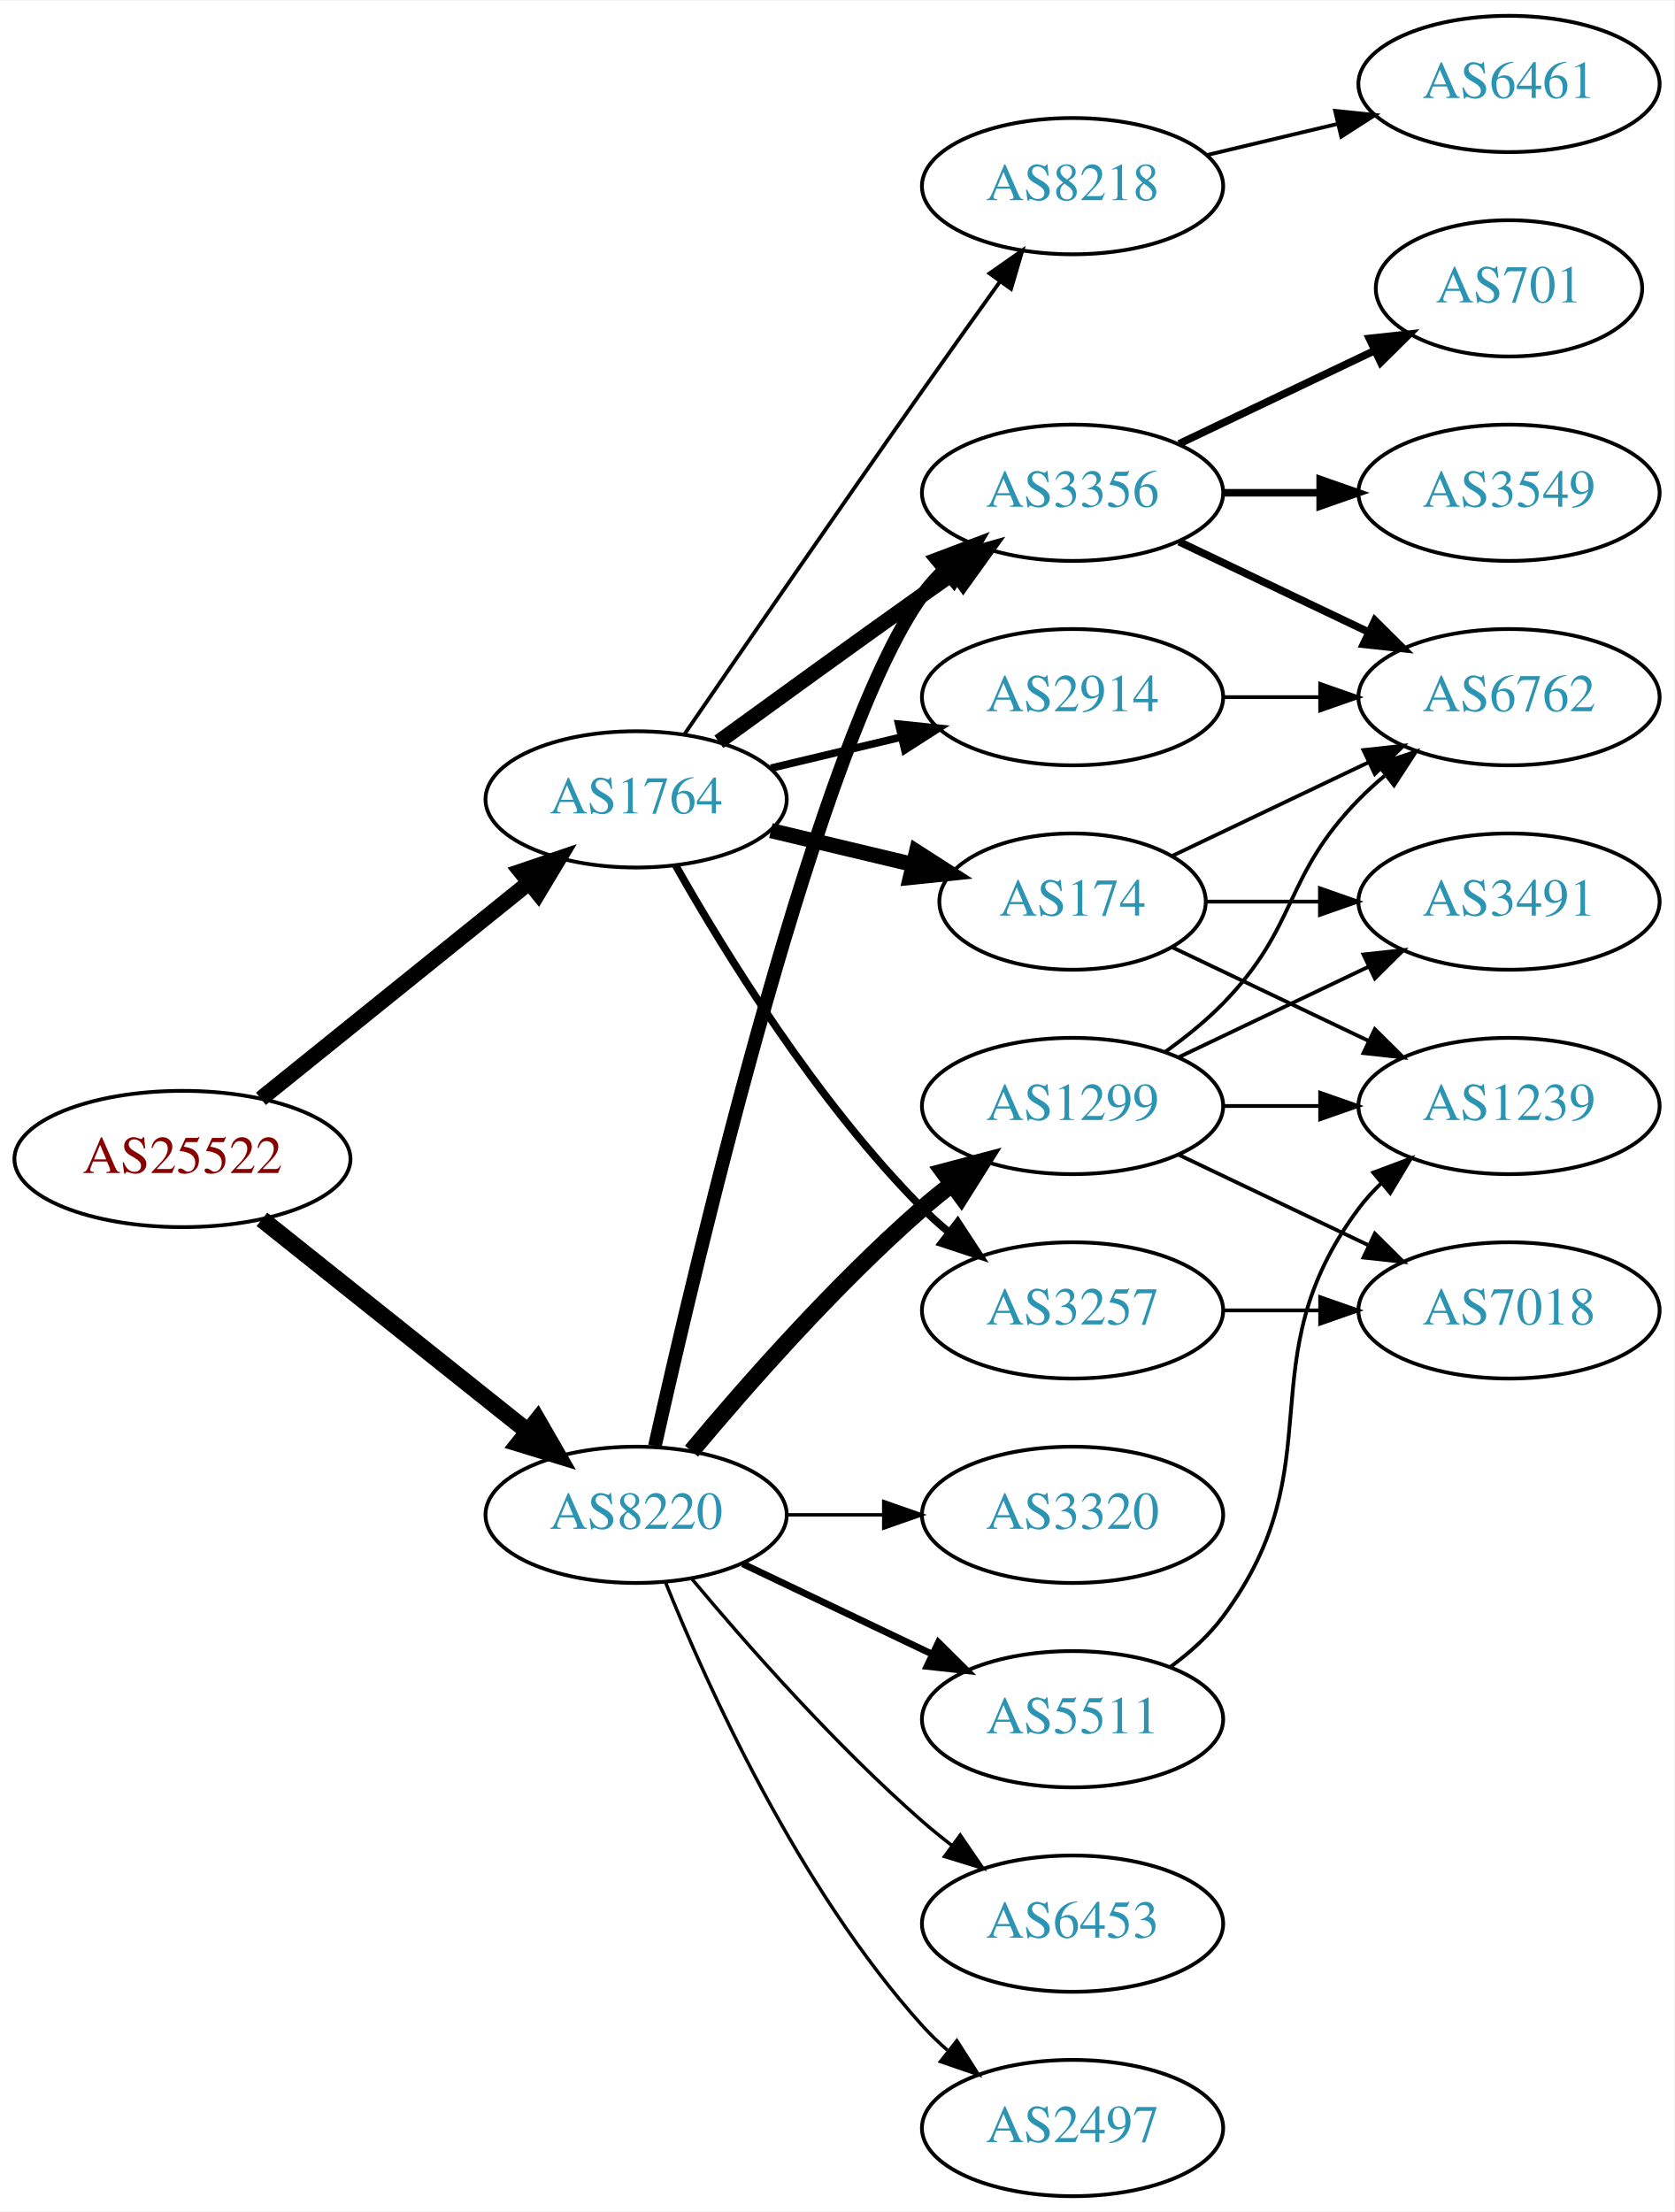
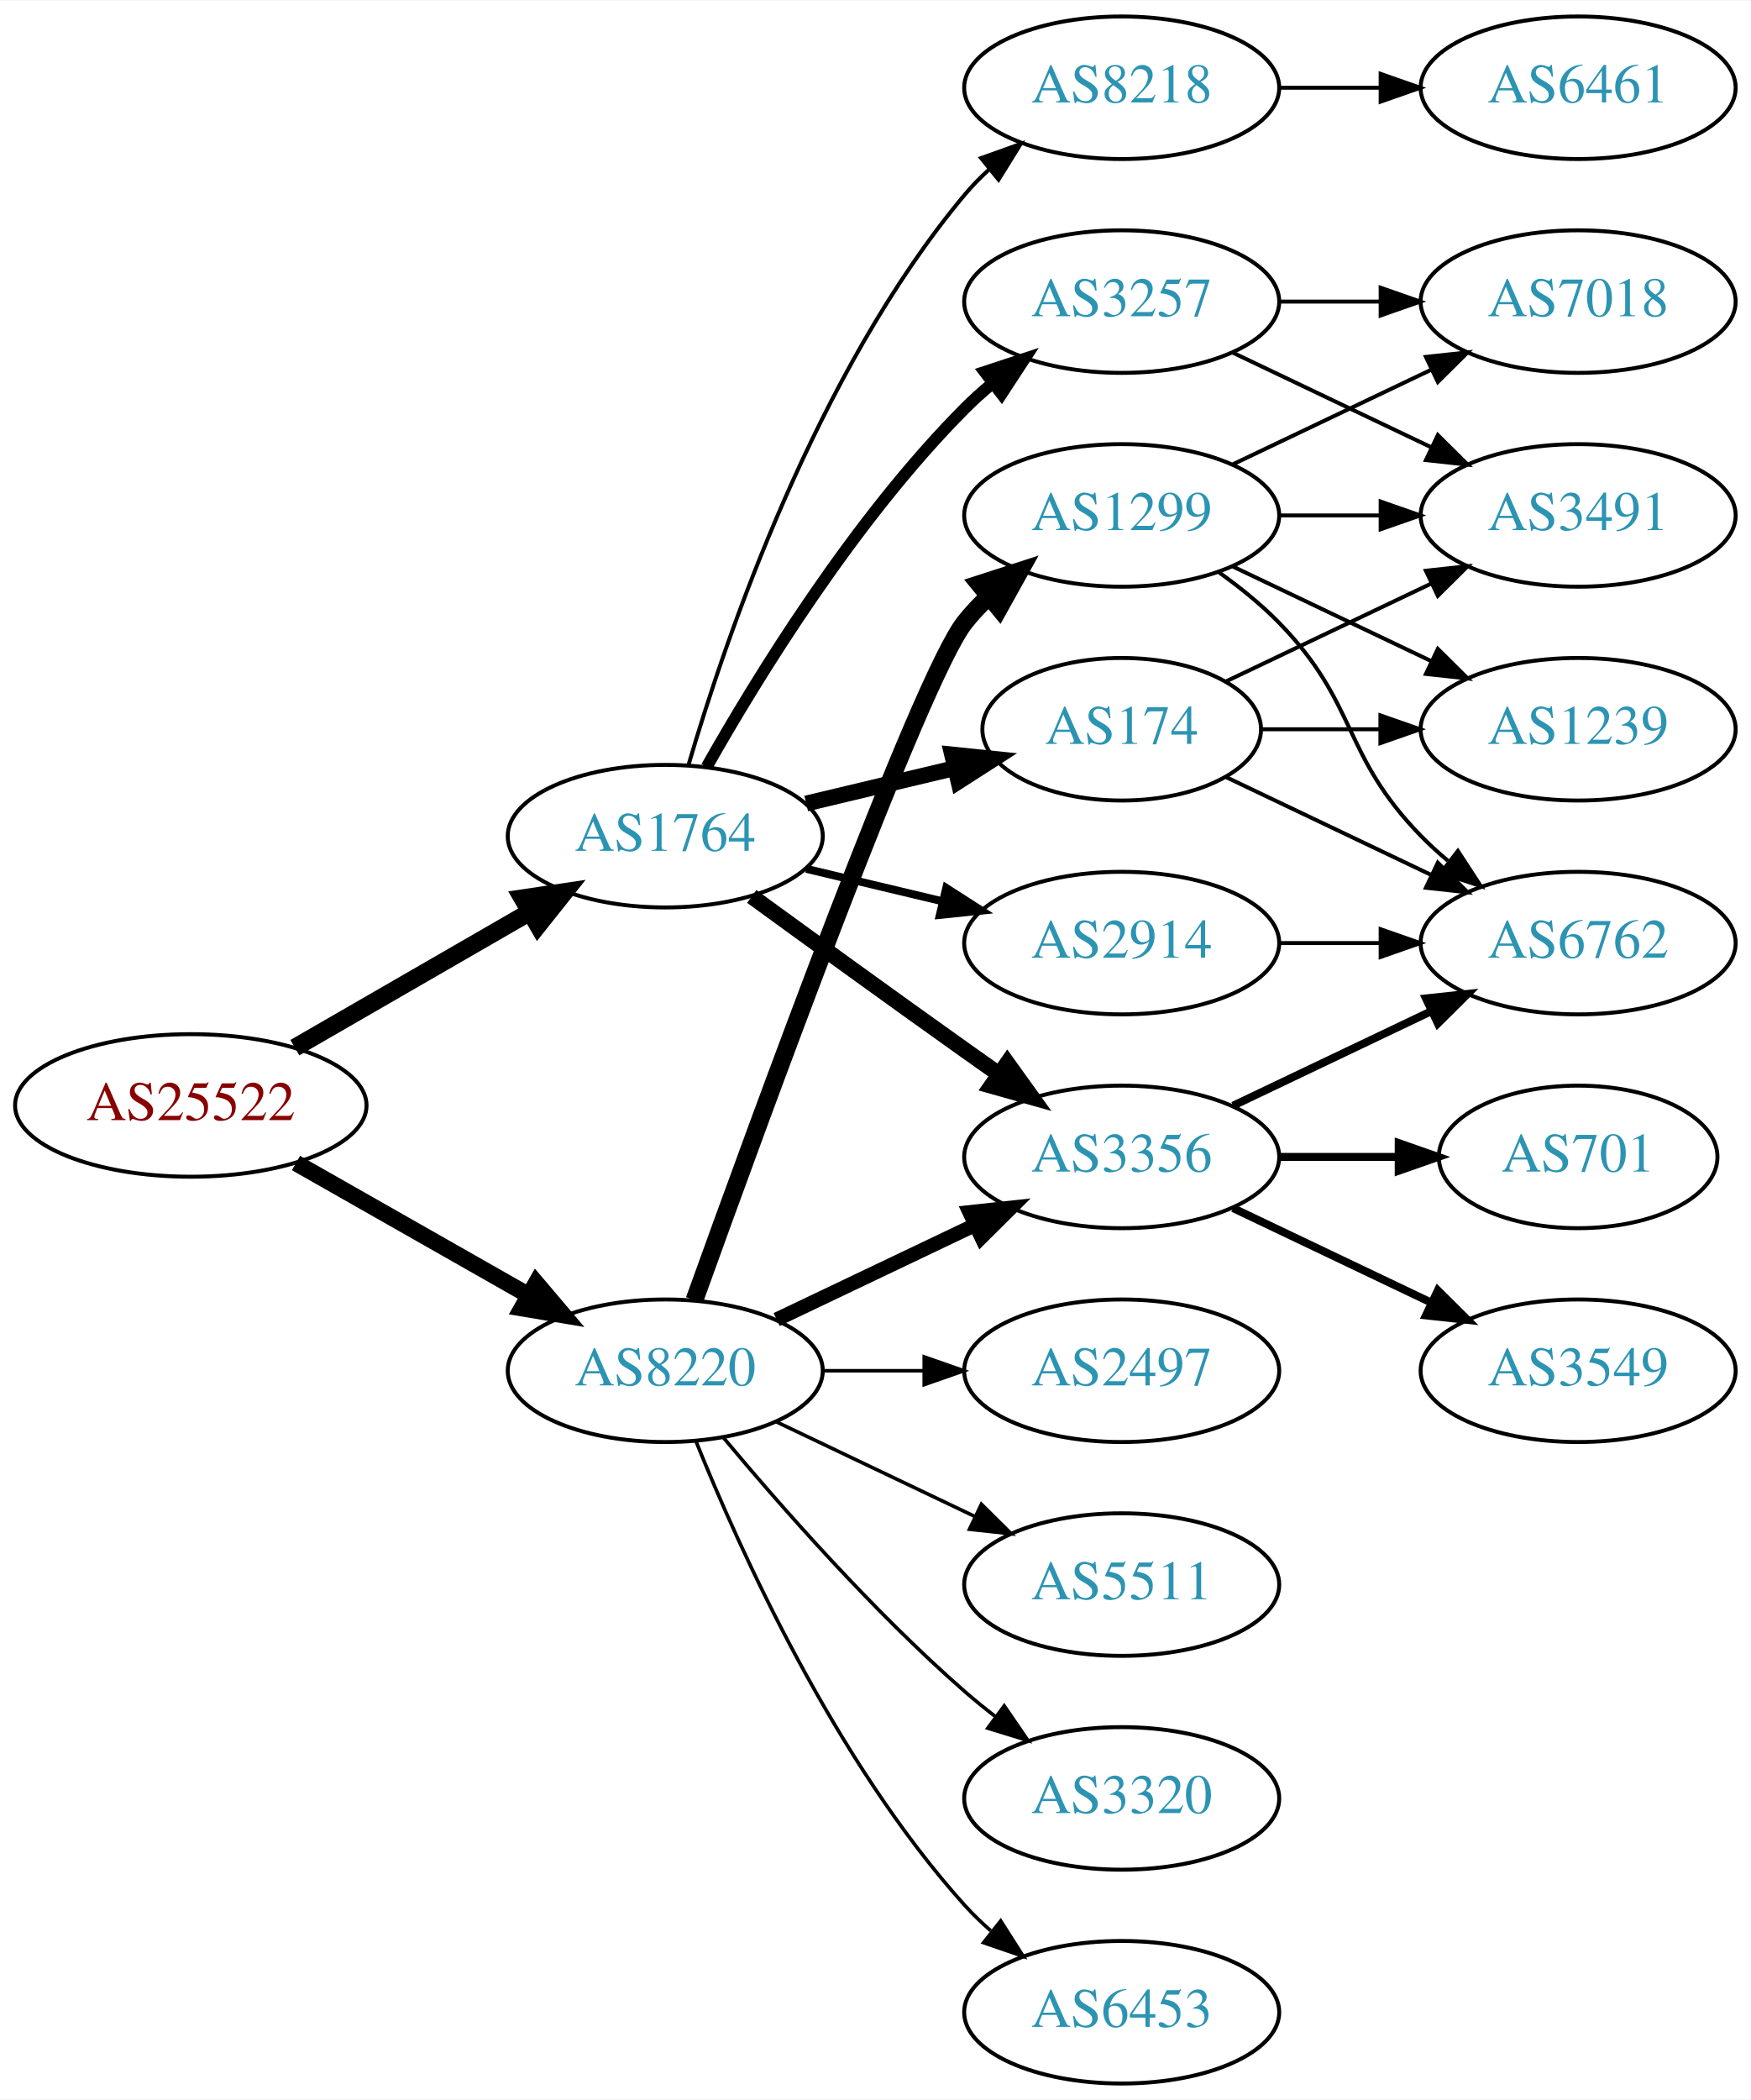
- <svg xmlns="http://www.w3.org/2000/svg" xmlns:xlink="http://www.w3.org/1999/xlink" width="442pt" height="584pt" viewBox="0.00 0.00 442.27 584.00">
-   <g id="graph0" class="graph" transform="scale(1 1) rotate(0) translate(4 580)">
-     <polygon fill="white" stroke="none" points="-4,4 -4,-580 438.271,-580 438.271,4 -4,4" />
+ <svg xmlns="http://www.w3.org/2000/svg" xmlns:xlink="http://www.w3.org/1999/xlink" width="442pt" height="530pt" viewBox="0.00 0.00 442.27 530.00">
+   <g id="graph0" class="graph" transform="scale(1 1) rotate(0) translate(4 526)">
+     <polygon fill="white" stroke="none" points="-4,4 -4,-526 438.271,-526 438.271,4 -4,4" />
    <g id="node1" class="node">
      <g id="a_node1">
        <a xlink:href="/asn/25522" xlink:title="AS25522 ~ Travelport Austria GmbH [AT]">
-           <ellipse fill="#ffffff" stroke="black" cx="44.196" cy="-274" rx="44.393" ry="18" />
-           <text text-anchor="middle" x="44.196" y="-270.3" font-family="Times,serif" font-size="14.00" fill="#880000">AS25522</text>
+           <ellipse fill="#ffffff" stroke="black" cx="44.196" cy="-247" rx="44.393" ry="18" />
+           <text text-anchor="middle" x="44.196" y="-243.3" font-family="Times,serif" font-size="14.00" fill="#880000">AS25522</text>
        </a>
      </g>
    </g>
    <g id="node2" class="node">
      <g id="a_node2">
        <a xlink:href="/asn/1764" xlink:title="AS1764 ~ NEXTLAYER-AS [AT]">
-           <ellipse fill="#ffffff" stroke="black" cx="164.039" cy="-369" rx="39.794" ry="18" />
-           <text text-anchor="middle" x="164.039" y="-365.3" font-family="Times,serif" font-size="14.00" fill="#2c94b3">AS1764</text>
+           <ellipse fill="#ffffff" stroke="black" cx="164.039" cy="-315" rx="39.794" ry="18" />
+           <text text-anchor="middle" x="164.039" y="-311.3" font-family="Times,serif" font-size="14.00" fill="#2c94b3">AS1764</text>
        </a>
      </g>
    </g>
    <g id="edge1" class="edge">
-       <path fill="none" stroke="black" stroke-width="4.179" d="M64.92,-289.901C84.325,-305.544 114.111,-329.557 135.775,-347.021" />
-       <polygon fill="black" stroke="black" stroke-width="4.179" points="133.562,-349.934 143.642,-353.363 138.152,-344.241 133.562,-349.934" />
+       <path fill="none" stroke="black" stroke-width="4.5" d="M70.476,-261.588C87.796,-271.582 110.947,-284.941 129.763,-295.799" />
+       <polygon fill="black" stroke="black" stroke-width="4.5" points="127.978,-299.314 138.607,-300.902 131.914,-292.493 127.978,-299.314" />
    </g>
    <g id="node3" class="node">
      <g id="a_node3">
        <a xlink:href="/asn/8220" xlink:title="AS8220 ~ COLT [GB]">
          <ellipse fill="#ffffff" stroke="black" cx="164.039" cy="-180" rx="39.794" ry="18" />
          <text text-anchor="middle" x="164.039" y="-176.3" font-family="Times,serif" font-size="14.00" fill="#2c94b3">AS8220</text>
        </a>
      </g>
    </g>
    <g id="edge2" class="edge">
-       <path fill="none" stroke="black" stroke-width="4.5" d="M65.186,-258.054C84.518,-242.634 113.969,-219.141 135.512,-201.957" />
-       <polygon fill="black" stroke="black" stroke-width="4.5" points="137.981,-205.024 143.343,-195.71 133.071,-198.868 137.981,-205.024" />
+       <path fill="none" stroke="black" stroke-width="4.179" d="M70.766,-232.462C87.985,-222.672 110.871,-209.66 129.542,-199.045" />
+       <polygon fill="black" stroke="black" stroke-width="4.179" points="131.44,-202.172 138.326,-194.05 127.826,-195.815 131.44,-202.172" />
    </g>
    <g id="node4" class="node">
      <g id="a_node4">
        <a xlink:href="/asn/3257" xlink:title="AS3257 ~ GTT [DE]">
-           <ellipse fill="#ffffff" stroke="black" cx="279.332" cy="-234" rx="39.794" ry="18" />
-           <text text-anchor="middle" x="279.332" y="-230.3" font-family="Times,serif" font-size="14.00" fill="#2c94b3">AS3257</text>
+           <ellipse fill="#ffffff" stroke="black" cx="279.332" cy="-450" rx="39.794" ry="18" />
+           <text text-anchor="middle" x="279.332" y="-446.3" font-family="Times,serif" font-size="14.00" fill="#2c94b3">AS3257</text>
        </a>
      </g>
    </g>
    <g id="edge3" class="edge">
-       <path fill="none" stroke="black" stroke-width="2" d="M174.498,-351.51C187.28,-328.904 211.712,-289.114 239.685,-261 241.796,-258.879 244.092,-256.812 246.477,-254.829" />
-       <polygon fill="black" stroke="black" stroke-width="2" points="248.993,-257.31 254.793,-248.444 244.73,-251.758 248.993,-257.31" />
+       <path fill="none" stroke="black" stroke-width="3" d="M174.498,-332.49C187.28,-355.096 211.712,-394.886 239.685,-423 241.796,-425.121 244.092,-427.188 246.477,-429.171" />
+       <polygon fill="black" stroke="black" stroke-width="3" points="244.73,-432.242 254.793,-435.556 248.993,-426.69 244.73,-432.242" />
    </g>
    <g id="node5" class="node">
      <g id="a_node5">
-         <a xlink:href="/asn/3356" xlink:title="AS3356 ~ Level 3 Parent, LLC [US]">
-           <ellipse fill="#ffffff" stroke="black" cx="279.332" cy="-450" rx="39.794" ry="18" />
-           <text text-anchor="middle" x="279.332" y="-446.3" font-family="Times,serif" font-size="14.00" fill="#2c94b3">AS3356</text>
-         </a>
-       </g>
-     </g>
-     <g id="edge4" class="edge">
-       <path fill="none" stroke="black" stroke-width="4" d="M185.887,-384.222C200.821,-395.091 221.435,-410.025 239.685,-423 242.506,-425.005 245.449,-427.085 248.397,-429.159" />
-       <polygon fill="black" stroke="black" stroke-width="4" points="246.424,-432.05 256.621,-434.926 250.443,-426.319 246.424,-432.05" />
-     </g>
-     <g id="node6" class="node">
-       <g id="a_node6">
        <a xlink:href="/asn/174" xlink:title="AS174 ~ Cogent Communications [US]">
          <ellipse fill="#ffffff" stroke="black" cx="279.332" cy="-342" rx="35.194" ry="18" />
          <text text-anchor="middle" x="279.332" y="-338.3" font-family="Times,serif" font-size="14.00" fill="#2c94b3">AS174</text>
        </a>
      </g>
    </g>
+     <g id="edge4" class="edge">
+       <path fill="none" stroke="black" stroke-width="4" d="M199.646,-323.248C211.44,-326.058 224.745,-329.229 237.013,-332.153" />
+       <polygon fill="black" stroke="black" stroke-width="4" points="236.479,-335.624 247.018,-334.537 238.101,-328.814 236.479,-335.624" />
+     </g>
+     <g id="node6" class="node">
+       <g id="a_node6">
+         <a xlink:href="/asn/3356" xlink:title="AS3356 ~ Level 3 Parent, LLC [US]">
+           <ellipse fill="#ffffff" stroke="black" cx="279.332" cy="-234" rx="39.794" ry="18" />
+           <text text-anchor="middle" x="279.332" y="-230.3" font-family="Times,serif" font-size="14.00" fill="#2c94b3">AS3356</text>
+         </a>
+       </g>
+     </g>
    <g id="edge5" class="edge">
-       <path fill="none" stroke="black" stroke-width="4" d="M199.646,-360.752C211.44,-357.942 224.745,-354.771 237.013,-351.847" />
-       <polygon fill="black" stroke="black" stroke-width="4" points="238.101,-355.186 247.018,-349.463 236.479,-348.376 238.101,-355.186" />
+       <path fill="none" stroke="black" stroke-width="4" d="M185.887,-299.778C200.821,-288.909 221.435,-273.975 239.685,-261 242.506,-258.995 245.449,-256.915 248.397,-254.841" />
+       <polygon fill="black" stroke="black" stroke-width="4" points="250.443,-257.681 256.621,-249.074 246.424,-251.95 250.443,-257.681" />
    </g>
    <g id="node7" class="node">
      <g id="a_node7">
        <a xlink:href="/asn/2914" xlink:title="AS2914 ~ NTT America, Inc. [US]">
-           <ellipse fill="#ffffff" stroke="black" cx="279.332" cy="-396" rx="39.794" ry="18" />
-           <text text-anchor="middle" x="279.332" y="-392.3" font-family="Times,serif" font-size="14.00" fill="#2c94b3">AS2914</text>
+           <ellipse fill="#ffffff" stroke="black" cx="279.332" cy="-288" rx="39.794" ry="18" />
+           <text text-anchor="middle" x="279.332" y="-284.3" font-family="Times,serif" font-size="14.00" fill="#2c94b3">AS2914</text>
        </a>
      </g>
    </g>
    <g id="edge6" class="edge">
-       <path fill="none" stroke="black" stroke-width="2" d="M199.646,-377.248C210.517,-379.838 222.671,-382.735 234.114,-385.462" />
-       <polygon fill="black" stroke="black" stroke-width="2" points="233.397,-388.889 243.936,-387.803 235.02,-382.08 233.397,-388.889" />
+       <path fill="none" stroke="black" stroke-width="2" d="M199.646,-306.752C210.517,-304.162 222.671,-301.265 234.114,-298.538" />
+       <polygon fill="black" stroke="black" stroke-width="2" points="235.02,-301.92 243.936,-296.197 233.397,-295.111 235.02,-301.92" />
    </g>
    <g id="node8" class="node">
      <g id="a_node8">
        <a xlink:href="/asn/8218" xlink:title="AS8218 ~ legacy Neotelecoms [FR]">
-           <ellipse fill="#ffffff" stroke="black" cx="279.332" cy="-531" rx="39.794" ry="18" />
-           <text text-anchor="middle" x="279.332" y="-527.3" font-family="Times,serif" font-size="14.00" fill="#2c94b3">AS8218</text>
+           <ellipse fill="#ffffff" stroke="black" cx="279.332" cy="-504" rx="39.794" ry="18" />
+           <text text-anchor="middle" x="279.332" y="-500.3" font-family="Times,serif" font-size="14.00" fill="#2c94b3">AS8218</text>
        </a>
      </g>
    </g>
    <g id="edge7" class="edge">
-       <path fill="none" stroke="black" d="M176.846,-386.269C191.489,-407.642 217.262,-445.12 239.685,-477 246.32,-486.433 253.67,-496.739 260.164,-505.795" />
-       <polygon fill="black" stroke="black" points="257.399,-507.946 266.076,-514.026 263.085,-503.862 257.399,-507.946" />
+       <path fill="none" stroke="black" d="M169.913,-333.002C179.227,-364.844 202.043,-431.981 239.685,-477 241.555,-479.237 243.654,-481.374 245.88,-483.396" />
+       <polygon fill="black" stroke="black" points="243.823,-486.234 253.799,-489.804 248.227,-480.793 243.823,-486.234" />
    </g>
    <g id="edge21" class="edge">
-       <path fill="none" stroke="black" stroke-width="3.6" d="M168.997,-198.152C180.118,-248.009 212.597,-385.81 239.685,-423 241.402,-425.357 243.389,-427.581 245.538,-429.663" />
-       <polygon fill="black" stroke="black" stroke-width="3.6" points="243.402,-432.439 253.313,-436.183 247.9,-427.075 243.402,-432.439" />
+       <path fill="none" stroke="black" stroke-width="3.6" d="M192.175,-192.934C207.169,-200.081 225.99,-209.052 242.213,-216.785" />
+       <polygon fill="black" stroke="black" stroke-width="3.6" points="240.884,-220.028 251.417,-221.171 243.895,-213.709 240.884,-220.028" />
    </g>
    <g id="node16" class="node">
      <g id="a_node16">
-         <a xlink:href="/asn/2497" xlink:title="AS2497 ~ Internet Initiative Japan Inc. [JP]">
+         <a xlink:href="/asn/6453" xlink:title="AS6453 ~ TATA COMMUNICATIONS (AMERICA) INC [US]">
          <ellipse fill="#ffffff" stroke="black" cx="279.332" cy="-18" rx="39.794" ry="18" />
-           <text text-anchor="middle" x="279.332" y="-14.3" font-family="Times,serif" font-size="14.00" fill="#2c94b3">AS2497</text>
-         </a>
-       </g>
-     </g>
-     <g id="edge17" class="edge">
+           <text text-anchor="middle" x="279.332" y="-14.3" font-family="Times,serif" font-size="14.00" fill="#2c94b3">AS6453</text>
+         </a>
+       </g>
+     </g>
+     <g id="edge18" class="edge">
      <path fill="none" stroke="black" stroke-width="0.9" d="M171.786,-162.213C182.837,-134.757 206.891,-81.422 239.685,-45 241.688,-42.776 243.906,-40.637 246.239,-38.603" />
      <polygon fill="black" stroke="black" stroke-width="0.9" points="248.769,-41.065 254.458,-32.127 244.437,-35.567 248.769,-41.065" />
    </g>
    <g id="node17" class="node">
      <g id="a_node17">
-         <a xlink:href="/asn/1299" xlink:title="AS1299 ~ Telia Carrier [EU]">
-           <ellipse fill="#ffffff" stroke="black" cx="279.332" cy="-288" rx="39.794" ry="18" />
-           <text text-anchor="middle" x="279.332" y="-284.3" font-family="Times,serif" font-size="14.00" fill="#2c94b3">AS1299</text>
-         </a>
-       </g>
-     </g>
-     <g id="edge18" class="edge">
-       <path fill="none" stroke="black" stroke-width="4.5" d="M178.669,-196.817C192.951,-213.929 216.498,-240.745 239.685,-261 242.151,-263.154 244.789,-265.294 247.487,-267.372" />
-       <polygon fill="black" stroke="black" stroke-width="4.5" points="245.252,-270.616 255.641,-273.37 249.919,-264.273 245.252,-270.616" />
-     </g>
-     <g id="node18" class="node">
-       <g id="a_node18">
-         <a xlink:href="/asn/3320" xlink:title="AS3320 ~ DTAG [DE]">
+         <a xlink:href="/asn/2497" xlink:title="AS2497 ~ Internet Initiative Japan Inc. [JP]">
          <ellipse fill="#ffffff" stroke="black" cx="279.332" cy="-180" rx="39.794" ry="18" />
-           <text text-anchor="middle" x="279.332" y="-176.3" font-family="Times,serif" font-size="14.00" fill="#2c94b3">AS3320</text>
+           <text text-anchor="middle" x="279.332" y="-176.3" font-family="Times,serif" font-size="14.00" fill="#2c94b3">AS2497</text>
        </a>
      </g>
    </g>
    <g id="edge19" class="edge">
      <path fill="none" stroke="black" stroke-width="0.9" d="M203.711,-180C211.914,-180 220.678,-180 229.21,-180" />
      <polygon fill="black" stroke="black" stroke-width="0.9" points="229.449,-183.5 239.449,-180 229.449,-176.5 229.449,-183.5" />
    </g>
-     <g id="node19" class="node">
-       <g id="a_node19">
+     <g id="node18" class="node">
+       <g id="a_node18">
        <a xlink:href="/asn/5511" xlink:title="AS5511 ~ Orange S.A. [FR]">
          <ellipse fill="#ffffff" stroke="black" cx="279.332" cy="-126" rx="39.794" ry="18" />
          <text text-anchor="middle" x="279.332" y="-122.3" font-family="Times,serif" font-size="14.00" fill="#2c94b3">AS5511</text>
        </a>
      </g>
    </g>
    <g id="edge20" class="edge">
-       <path fill="none" stroke="black" stroke-width="1.8" d="M192.175,-167.066C207.169,-159.919 225.99,-150.948 242.213,-143.215" />
-       <polygon fill="black" stroke="black" stroke-width="1.8" points="243.895,-146.291 251.417,-138.829 240.884,-139.972 243.895,-146.291" />
+       <path fill="none" stroke="black" stroke-width="0.9" d="M192.175,-167.066C207.169,-159.919 225.99,-150.948 242.213,-143.215" />
+       <polygon fill="black" stroke="black" stroke-width="0.9" points="243.895,-146.291 251.417,-138.829 240.884,-139.972 243.895,-146.291" />
+     </g>
+     <g id="node19" class="node">
+       <g id="a_node19">
+         <a xlink:href="/asn/1299" xlink:title="AS1299 ~ Telia Carrier [EU]">
+           <ellipse fill="#ffffff" stroke="black" cx="279.332" cy="-396" rx="39.794" ry="18" />
+           <text text-anchor="middle" x="279.332" y="-392.3" font-family="Times,serif" font-size="14.00" fill="#2c94b3">AS1299</text>
+         </a>
+       </g>
+     </g>
+     <g id="edge22" class="edge">
+       <path fill="none" stroke="black" stroke-width="4.5" d="M171.412,-197.825C187.353,-242.151 228.478,-354.812 239.685,-369 241.493,-371.288 243.545,-373.462 245.74,-375.51" />
+       <polygon fill="black" stroke="black" stroke-width="4.5" points="243.373,-378.661 253.6,-381.966 248.372,-372.576 243.373,-378.661" />
    </g>
    <g id="node20" class="node">
      <g id="a_node20">
-         <a xlink:href="/asn/6453" xlink:title="AS6453 ~ TATA COMMUNICATIONS (AMERICA) INC [US]">
+         <a xlink:href="/asn/3320" xlink:title="AS3320 ~ DTAG [DE]">
          <ellipse fill="#ffffff" stroke="black" cx="279.332" cy="-72" rx="39.794" ry="18" />
-           <text text-anchor="middle" x="279.332" y="-68.3" font-family="Times,serif" font-size="14.00" fill="#2c94b3">AS6453</text>
-         </a>
-       </g>
-     </g>
-     <g id="edge22" class="edge">
+           <text text-anchor="middle" x="279.332" y="-68.3" font-family="Times,serif" font-size="14.00" fill="#2c94b3">AS3320</text>
+         </a>
+       </g>
+     </g>
+     <g id="edge23" class="edge">
      <path fill="none" stroke="black" stroke-width="0.9" d="M178.669,-163.183C192.951,-146.071 216.498,-119.255 239.685,-99 242.151,-96.846 244.789,-94.706 247.487,-92.628" />
      <polygon fill="black" stroke="black" stroke-width="0.9" points="249.66,-95.375 255.641,-86.63 245.512,-89.736 249.66,-95.375" />
+     </g>
+     <g id="node12" class="node">
+       <g id="a_node12">
+         <a xlink:href="/asn/3491" xlink:title="AS3491 ~ PCCW Global, Inc. [US]">
+           <ellipse fill="#ffffff" stroke="black" cx="394.625" cy="-396" rx="39.794" ry="18" />
+           <text text-anchor="middle" x="394.625" y="-392.3" font-family="Times,serif" font-size="14.00" fill="#2c94b3">AS3491</text>
+         </a>
+       </g>
+     </g>
+     <g id="edge17" class="edge">
+       <path fill="none" stroke="black" d="M307.468,-437.066C322.462,-429.919 341.283,-420.948 357.506,-413.215" />
+       <polygon fill="black" stroke="black" points="359.188,-416.291 366.71,-408.829 356.177,-409.972 359.188,-416.291" />
    </g>
    <g id="node15" class="node">
      <g id="a_node15">
        <a xlink:href="/asn/7018" xlink:title="AS7018 ~ AT&amp;T Services, Inc. [US]">
-           <ellipse fill="#ffffff" stroke="black" cx="394.625" cy="-234" rx="39.794" ry="18" />
-           <text text-anchor="middle" x="394.625" y="-230.3" font-family="Times,serif" font-size="14.00" fill="#2c94b3">AS7018</text>
+           <ellipse fill="#ffffff" stroke="black" cx="394.625" cy="-450" rx="39.794" ry="18" />
+           <text text-anchor="middle" x="394.625" y="-446.3" font-family="Times,serif" font-size="14.00" fill="#2c94b3">AS7018</text>
        </a>
      </g>
    </g>
    <g id="edge16" class="edge">
-       <path fill="none" stroke="black" d="M319.004,-234C327.207,-234 335.971,-234 344.503,-234" />
-       <polygon fill="black" stroke="black" points="344.742,-237.5 354.742,-234 344.742,-230.5 344.742,-237.5" />
+       <path fill="none" stroke="black" d="M319.004,-450C327.207,-450 335.971,-450 344.503,-450" />
+       <polygon fill="black" stroke="black" points="344.742,-453.5 354.742,-450 344.742,-446.5 344.742,-453.5" />
    </g>
    <g id="node11" class="node">
      <g id="a_node11">
        <a xlink:href="/asn/6762" xlink:title="AS6762 ~ TELECOM ITALIA SPARKLE S.p.A. [IT]">
-           <ellipse fill="#ffffff" stroke="black" cx="394.625" cy="-396" rx="39.794" ry="18" />
-           <text text-anchor="middle" x="394.625" y="-392.3" font-family="Times,serif" font-size="14.00" fill="#2c94b3">AS6762</text>
-         </a>
-       </g>
+           <ellipse fill="#ffffff" stroke="black" cx="394.625" cy="-288" rx="39.794" ry="18" />
+           <text text-anchor="middle" x="394.625" y="-284.3" font-family="Times,serif" font-size="14.00" fill="#2c94b3">AS6762</text>
+         </a>
+       </g>
+     </g>
+     <g id="edge13" class="edge">
+       <path fill="none" stroke="black" d="M305.757,-329.881C321.059,-322.587 340.783,-313.186 357.665,-305.14" />
+       <polygon fill="black" stroke="black" points="359.184,-308.293 366.705,-300.831 356.172,-301.974 359.184,-308.293" />
    </g>
    <g id="edge11" class="edge">
-       <path fill="none" stroke="black" stroke-width="2" d="M307.468,-437.066C322.462,-429.919 341.283,-420.948 357.506,-413.215" />
-       <polygon fill="black" stroke="black" stroke-width="2" points="359.188,-416.291 366.71,-408.829 356.177,-409.972 359.188,-416.291" />
-     </g>
-     <g id="node12" class="node">
-       <g id="a_node12">
-         <a xlink:href="/asn/701" xlink:title="AS701 ~ UUNET [US]">
-           <ellipse fill="#ffffff" stroke="black" cx="394.625" cy="-504" rx="35.194" ry="18" />
-           <text text-anchor="middle" x="394.625" y="-500.3" font-family="Times,serif" font-size="14.00" fill="#2c94b3">AS701</text>
-         </a>
-       </g>
-     </g>
-     <g id="edge12" class="edge">
-       <path fill="none" stroke="black" stroke-width="2" d="M307.468,-462.934C322.9,-470.29 342.385,-479.577 358.92,-487.459" />
-       <polygon fill="black" stroke="black" stroke-width="2" points="357.729,-490.768 368.262,-491.911 360.741,-484.449 357.729,-490.768" />
+       <path fill="none" stroke="black" d="M305.757,-354.119C321.059,-361.413 340.783,-370.814 357.665,-378.86" />
+       <polygon fill="black" stroke="black" points="356.172,-382.026 366.705,-383.169 359.184,-375.707 356.172,-382.026" />
    </g>
    <g id="node13" class="node">
      <g id="a_node13">
-         <a xlink:href="/asn/3549" xlink:title="AS3549 ~ Level 3 Parent, LLC [US]">
-           <ellipse fill="#ffffff" stroke="black" cx="394.625" cy="-450" rx="39.794" ry="18" />
-           <text text-anchor="middle" x="394.625" y="-446.3" font-family="Times,serif" font-size="14.00" fill="#2c94b3">AS3549</text>
-         </a>
-       </g>
-     </g>
-     <g id="edge13" class="edge">
-       <path fill="none" stroke="black" stroke-width="2" d="M319.004,-450C327.207,-450 335.971,-450 344.503,-450" />
-       <polygon fill="black" stroke="black" stroke-width="2" points="344.742,-453.5 354.742,-450 344.742,-446.5 344.742,-453.5" />
+         <a xlink:href="/asn/1239" xlink:title="AS1239 ~ Sprint [US]">
+           <ellipse fill="#ffffff" stroke="black" cx="394.625" cy="-342" rx="39.794" ry="18" />
+           <text text-anchor="middle" x="394.625" y="-338.3" font-family="Times,serif" font-size="14.00" fill="#2c94b3">AS1239</text>
+         </a>
+       </g>
+     </g>
+     <g id="edge12" class="edge">
+       <path fill="none" stroke="black" d="M314.631,-342C324.008,-342 334.358,-342 344.393,-342" />
+       <polygon fill="black" stroke="black" points="344.681,-345.5 354.681,-342 344.681,-338.5 344.681,-345.5" />
    </g>
    <g id="node9" class="node">
      <g id="a_node9">
-         <a xlink:href="/asn/1239" xlink:title="AS1239 ~ Sprint [US]">
-           <ellipse fill="#ffffff" stroke="black" cx="394.625" cy="-288" rx="39.794" ry="18" />
-           <text text-anchor="middle" x="394.625" y="-284.3" font-family="Times,serif" font-size="14.00" fill="#2c94b3">AS1239</text>
+         <a xlink:href="/asn/701" xlink:title="AS701 ~ UUNET [US]">
+           <ellipse fill="#ffffff" stroke="black" cx="394.625" cy="-234" rx="35.194" ry="18" />
+           <text text-anchor="middle" x="394.625" y="-230.3" font-family="Times,serif" font-size="14.00" fill="#2c94b3">AS701</text>
        </a>
      </g>
    </g>
    <g id="edge8" class="edge">
-       <path fill="none" stroke="black" d="M305.757,-329.881C321.059,-322.587 340.783,-313.186 357.665,-305.14" />
-       <polygon fill="black" stroke="black" points="359.184,-308.293 366.705,-300.831 356.172,-301.974 359.184,-308.293" />
+       <path fill="none" stroke="black" stroke-width="2" d="M319.004,-234C328.709,-234 339.2,-234 349.163,-234" />
+       <polygon fill="black" stroke="black" stroke-width="2" points="349.299,-237.5 359.299,-234 349.299,-230.5 349.299,-237.5" />
    </g>
    <g id="node10" class="node">
      <g id="a_node10">
-         <a xlink:href="/asn/3491" xlink:title="AS3491 ~ PCCW Global, Inc. [US]">
-           <ellipse fill="#ffffff" stroke="black" cx="394.625" cy="-342" rx="39.794" ry="18" />
-           <text text-anchor="middle" x="394.625" y="-338.3" font-family="Times,serif" font-size="14.00" fill="#2c94b3">AS3491</text>
+         <a xlink:href="/asn/3549" xlink:title="AS3549 ~ Level 3 Parent, LLC [US]">
+           <ellipse fill="#ffffff" stroke="black" cx="394.625" cy="-180" rx="39.794" ry="18" />
+           <text text-anchor="middle" x="394.625" y="-176.3" font-family="Times,serif" font-size="14.00" fill="#2c94b3">AS3549</text>
        </a>
      </g>
    </g>
    <g id="edge9" class="edge">
-       <path fill="none" stroke="black" d="M314.631,-342C324.008,-342 334.358,-342 344.393,-342" />
-       <polygon fill="black" stroke="black" points="344.681,-345.5 354.681,-342 344.681,-338.5 344.681,-345.5" />
+       <path fill="none" stroke="black" stroke-width="2" d="M307.468,-221.066C322.462,-213.919 341.283,-204.948 357.506,-197.215" />
+       <polygon fill="black" stroke="black" stroke-width="2" points="359.188,-200.291 366.71,-192.829 356.177,-193.972 359.188,-200.291" />
    </g>
    <g id="edge10" class="edge">
-       <path fill="none" stroke="black" d="M305.757,-354.119C321.059,-361.413 340.783,-370.814 357.665,-378.86" />
-       <polygon fill="black" stroke="black" points="356.172,-382.026 366.705,-383.169 359.184,-375.707 356.172,-382.026" />
-     </g>
-     <g id="edge15" class="edge">
-       <path fill="none" stroke="black" d="M319.004,-396C327.207,-396 335.971,-396 344.503,-396" />
-       <polygon fill="black" stroke="black" points="344.742,-399.5 354.742,-396 344.742,-392.5 344.742,-399.5" />
+       <path fill="none" stroke="black" stroke-width="2" d="M307.468,-246.934C322.462,-254.081 341.283,-263.052 357.506,-270.785" />
+       <polygon fill="black" stroke="black" stroke-width="2" points="356.177,-274.028 366.71,-275.171 359.188,-267.709 356.177,-274.028" />
+     </g>
+     <g id="edge14" class="edge">
+       <path fill="none" stroke="black" d="M319.004,-288C327.207,-288 335.971,-288 344.503,-288" />
+       <polygon fill="black" stroke="black" points="344.742,-291.5 354.742,-288 344.742,-284.5 344.742,-291.5" />
    </g>
    <g id="node14" class="node">
      <g id="a_node14">
        <a xlink:href="/asn/6461" xlink:title="AS6461 ~ Zayo Bandwidth [US]">
-           <ellipse fill="#ffffff" stroke="black" cx="394.625" cy="-558" rx="39.794" ry="18" />
-           <text text-anchor="middle" x="394.625" y="-554.3" font-family="Times,serif" font-size="14.00" fill="#2c94b3">AS6461</text>
-         </a>
-       </g>
-     </g>
-     <g id="edge14" class="edge">
-       <path fill="none" stroke="black" d="M314.939,-539.248C325.81,-541.838 337.964,-544.735 349.407,-547.462" />
-       <polygon fill="black" stroke="black" points="348.69,-550.889 359.229,-549.803 350.313,-544.08 348.69,-550.889" />
+           <ellipse fill="#ffffff" stroke="black" cx="394.625" cy="-504" rx="39.794" ry="18" />
+           <text text-anchor="middle" x="394.625" y="-500.3" font-family="Times,serif" font-size="14.00" fill="#2c94b3">AS6461</text>
+         </a>
+       </g>
+     </g>
+     <g id="edge15" class="edge">
+       <path fill="none" stroke="black" d="M319.004,-504C327.207,-504 335.971,-504 344.503,-504" />
+       <polygon fill="black" stroke="black" points="344.742,-507.5 354.742,-504 344.742,-500.5 344.742,-507.5" />
+     </g>
+     <g id="edge26" class="edge">
+       <path fill="none" stroke="black" d="M303.926,-381.611C309.182,-377.852 314.513,-373.563 318.978,-369 339.151,-348.383 334.806,-335.617 354.978,-315 357.071,-312.861 359.354,-310.782 361.731,-308.79" />
+       <polygon fill="black" stroke="black" points="364.249,-311.268 370.031,-302.389 359.974,-305.725 364.249,-311.268" />
+     </g>
+     <g id="edge27" class="edge">
+       <path fill="none" stroke="black" d="M319.004,-396C327.207,-396 335.971,-396 344.503,-396" />
+       <polygon fill="black" stroke="black" points="344.742,-399.5 354.742,-396 344.742,-392.5 344.742,-399.5" />
+     </g>
+     <g id="edge24" class="edge">
+       <path fill="none" stroke="black" d="M307.468,-383.066C322.462,-375.919 341.283,-366.948 357.506,-359.215" />
+       <polygon fill="black" stroke="black" points="359.188,-362.291 366.71,-354.829 356.177,-355.972 359.188,-362.291" />
    </g>
    <g id="edge25" class="edge">
-       <path fill="none" stroke="black" d="M319.004,-288C327.207,-288 335.971,-288 344.503,-288" />
-       <polygon fill="black" stroke="black" points="344.742,-291.5 354.742,-288 344.742,-284.5 344.742,-291.5" />
-     </g>
-     <g id="edge26" class="edge">
-       <path fill="none" stroke="black" d="M307.468,-300.934C322.462,-308.081 341.283,-317.052 357.506,-324.785" />
-       <polygon fill="black" stroke="black" points="356.177,-328.028 366.71,-329.171 359.188,-321.709 356.177,-328.028" />
-     </g>
-     <g id="edge23" class="edge">
-       <path fill="none" stroke="black" d="M303.926,-302.389C309.182,-306.148 314.513,-310.437 318.978,-315 339.151,-335.617 334.806,-348.383 354.978,-369 357.071,-371.139 359.354,-373.218 361.731,-375.21" />
-       <polygon fill="black" stroke="black" points="359.974,-378.275 370.031,-381.611 364.249,-372.732 359.974,-378.275" />
-     </g>
-     <g id="edge24" class="edge">
-       <path fill="none" stroke="black" d="M307.468,-275.066C322.462,-267.919 341.283,-258.948 357.506,-251.215" />
-       <polygon fill="black" stroke="black" points="359.188,-254.291 366.71,-246.829 356.177,-247.972 359.188,-254.291" />
-     </g>
-     <g id="edge27" class="edge">
-       <path fill="none" stroke="black" d="M305.262,-139.882C310.338,-143.611 315.256,-148.016 318.978,-153 349.249,-193.542 324.707,-220.458 354.978,-261 356.723,-263.336 358.73,-265.545 360.893,-267.617" />
-       <polygon fill="black" stroke="black" points="358.771,-270.405 368.694,-274.118 363.253,-265.027 358.771,-270.405" />
+       <path fill="none" stroke="black" d="M307.468,-408.934C322.462,-416.081 341.283,-425.052 357.506,-432.785" />
+       <polygon fill="black" stroke="black" points="356.177,-436.028 366.71,-437.171 359.188,-429.709 356.177,-436.028" />
    </g>
  </g>
</svg>
